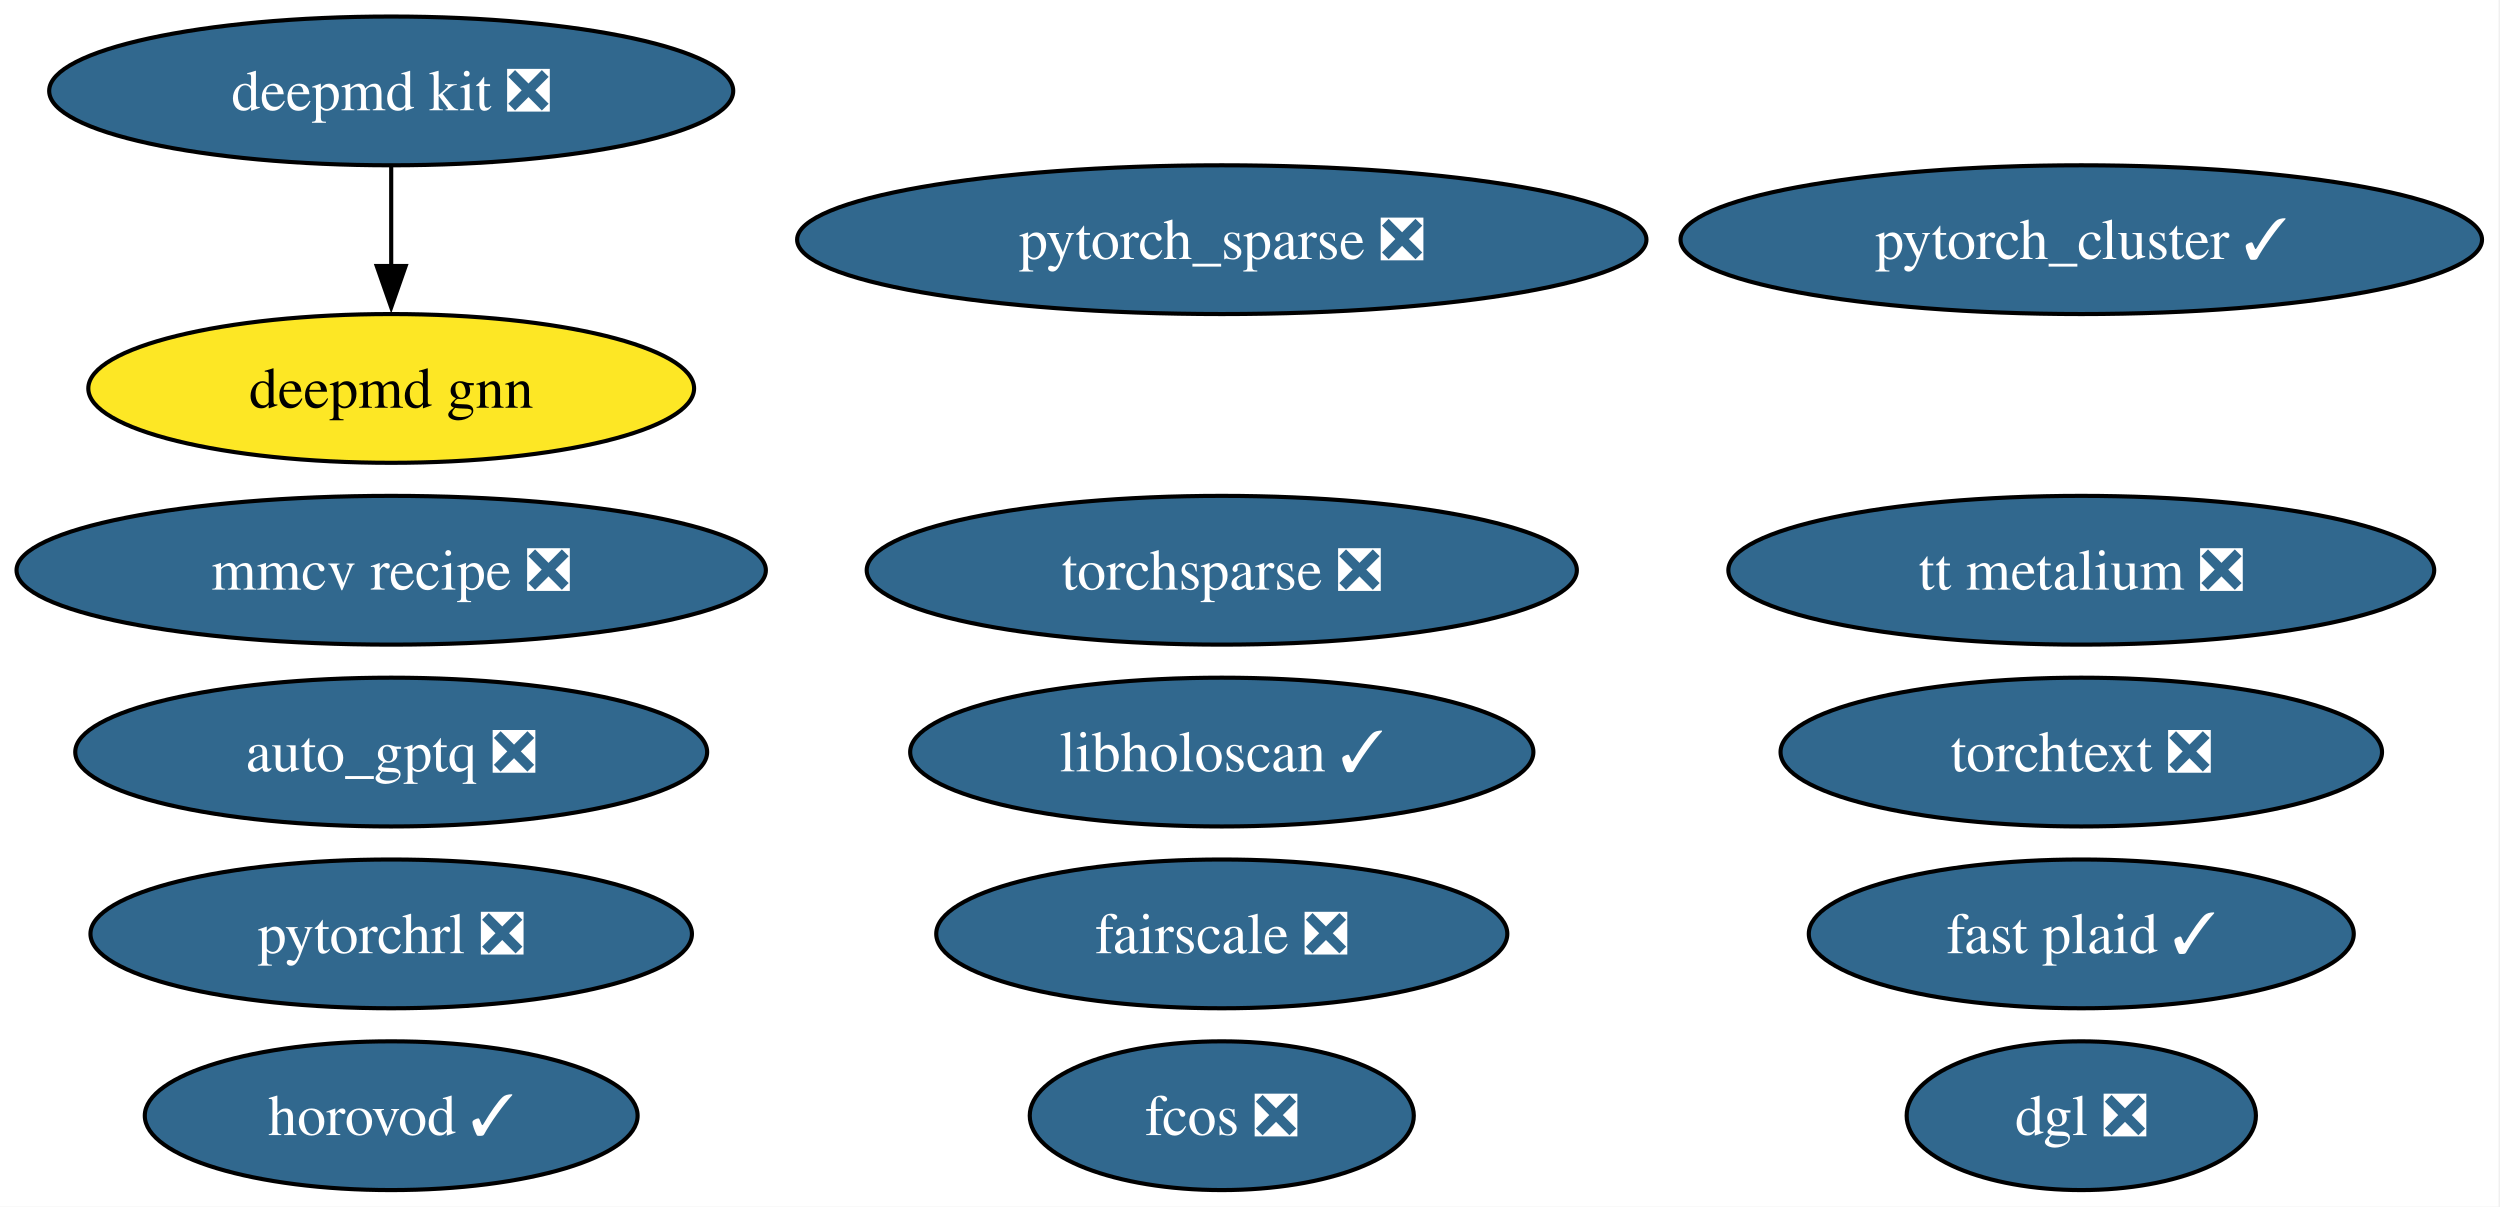
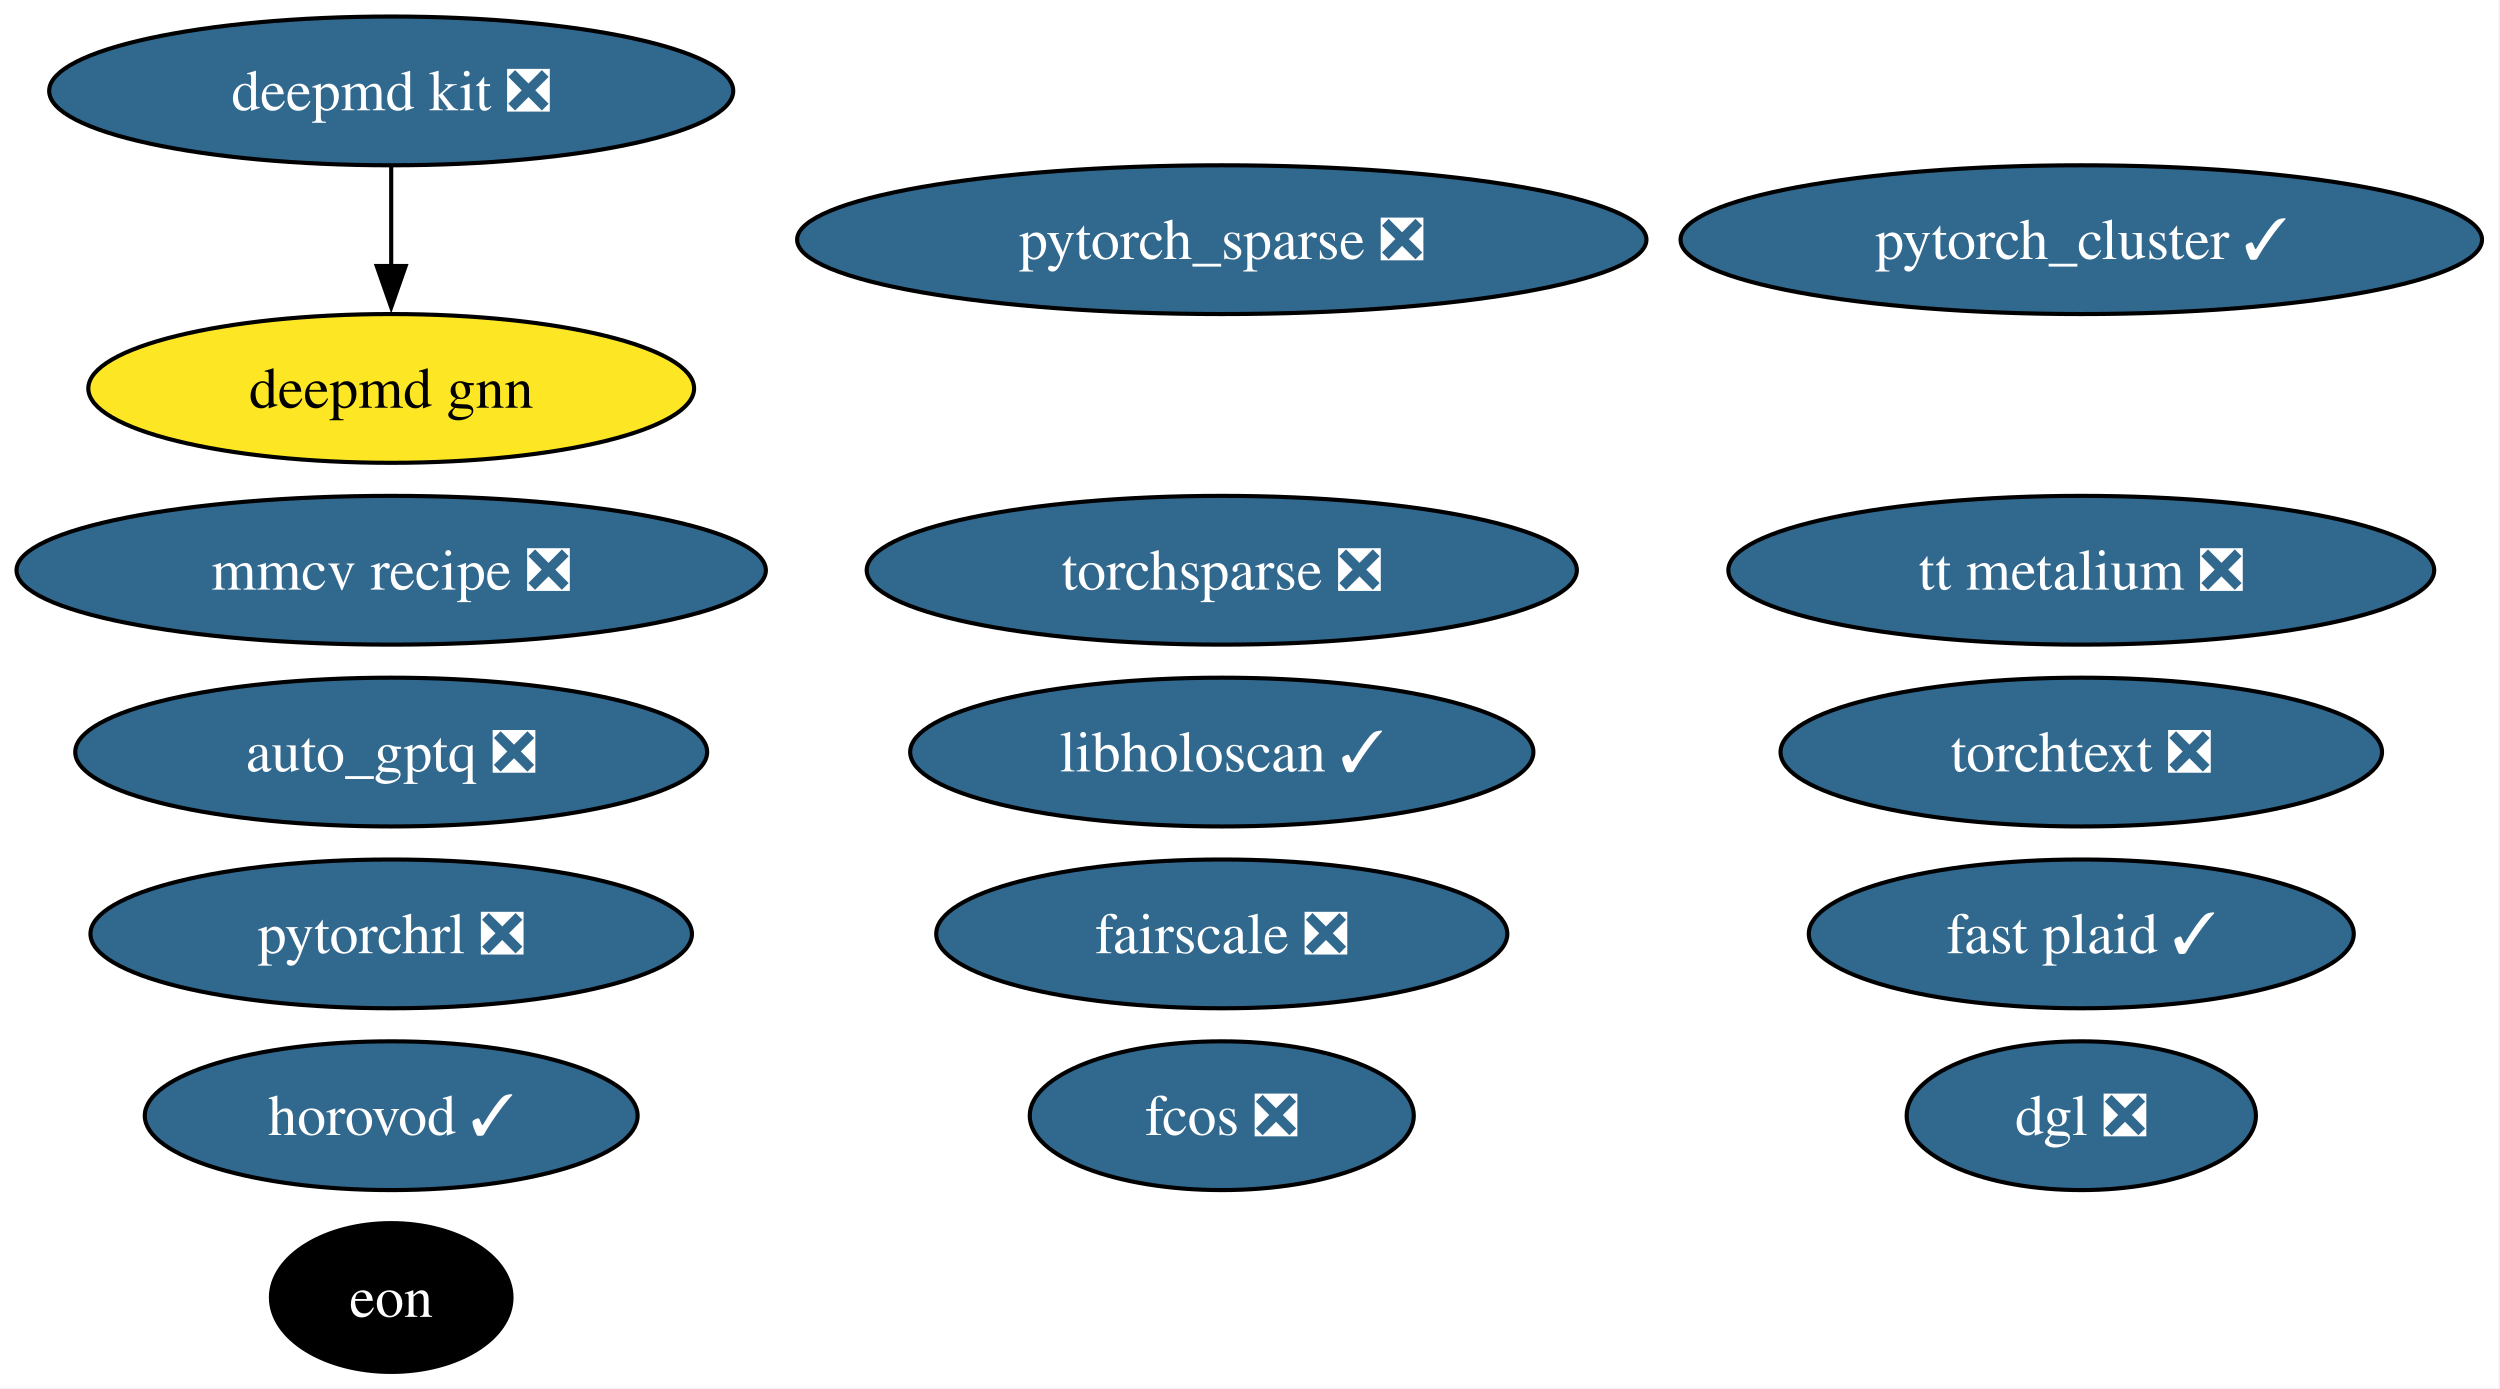
- <svg xmlns="http://www.w3.org/2000/svg" xmlns:xlink="http://www.w3.org/1999/xlink" width="605pt" height="292pt" viewBox="0.00 0.00 605.00 292.00">
-   <g id="graph0" class="graph" transform="scale(1 1) rotate(0) translate(4 288)">
-     <polygon fill="white" stroke="none" points="-4,4 -4,-288 600.65,-288 600.65,4 -4,4" />
+ <svg xmlns="http://www.w3.org/2000/svg" xmlns:xlink="http://www.w3.org/1999/xlink" width="605pt" height="336pt" viewBox="0.00 0.00 605.00 336.00">
+   <g id="graph0" class="graph" transform="scale(1 1) rotate(0) translate(4 332)">
+     <polygon fill="white" stroke="none" points="-4,4 -4,-332 600.65,-332 600.65,4 -4,4" />
    <g id="node1" class="node">
      <g id="a_node1">
        <a xlink:href="https://github.com/conda-forge/deepmd-kit-feedstock/pull/134" xlink:title="deepmd kit ❎">
-           <ellipse fill="#31688e" stroke="black" cx="90.67" cy="-266" rx="82.77" ry="18" />
-           <text xml:space="preserve" text-anchor="middle" x="90.67" y="-261.32" font-family="Times,serif" font-size="14.00" fill="white">deepmd kit ❎</text>
+           <ellipse fill="#31688e" stroke="black" cx="90.67" cy="-310" rx="82.77" ry="18" />
+           <text xml:space="preserve" text-anchor="middle" x="90.67" y="-305.32" font-family="Times,serif" font-size="14.00" fill="white">deepmd kit ❎</text>
        </a>
      </g>
    </g>
    <g id="node14" class="node">
      <g id="a_node14">
        <a xlink:href="https://github.com/conda-forge/deepmd-gnn-feedstock" xlink:title="deepmd gnn">
-           <ellipse fill="#fde725" stroke="black" cx="90.67" cy="-194" rx="73.3" ry="18" />
-           <text xml:space="preserve" text-anchor="middle" x="90.67" y="-189.32" font-family="Times,serif" font-size="14.00">deepmd gnn</text>
+           <ellipse fill="#fde725" stroke="black" cx="90.67" cy="-238" rx="73.3" ry="18" />
+           <text xml:space="preserve" text-anchor="middle" x="90.67" y="-233.32" font-family="Times,serif" font-size="14.00">deepmd gnn</text>
        </a>
      </g>
    </g>
    <g id="edge1" class="edge">
-       <path fill="none" stroke="black" d="M90.67,-247.7C90.67,-240.41 90.67,-231.73 90.67,-223.54" />
-       <polygon fill="black" stroke="black" points="94.17,-223.62 90.67,-213.62 87.17,-223.62 94.17,-223.62" />
+       <path fill="none" stroke="black" d="M90.67,-291.7C90.67,-284.41 90.67,-275.73 90.67,-267.54" />
+       <polygon fill="black" stroke="black" points="94.17,-267.62 90.67,-257.62 87.17,-267.62 94.17,-267.62" />
    </g>
    <g id="node2" class="node">
      <g id="a_node2">
        <a xlink:href="https://github.com/conda-forge/pytorch_cluster-feedstock/pull/69" xlink:title="pytorch_cluster ✓">
-           <ellipse fill="#31688e" stroke="black" cx="499.67" cy="-230" rx="96.98" ry="18" />
-           <text xml:space="preserve" text-anchor="middle" x="499.67" y="-225.32" font-family="Times,serif" font-size="14.00" fill="white">pytorch_cluster ✓</text>
+           <ellipse fill="#31688e" stroke="black" cx="499.67" cy="-274" rx="96.98" ry="18" />
+           <text xml:space="preserve" text-anchor="middle" x="499.67" y="-269.32" font-family="Times,serif" font-size="14.00" fill="white">pytorch_cluster ✓</text>
        </a>
      </g>
    </g>
    <g id="node3" class="node">
      <g id="a_node3">
        <a xlink:href="https://github.com/conda-forge/pytorch_sparse-feedstock/pull/80" xlink:title="pytorch_sparse ❎">
-           <ellipse fill="#31688e" stroke="black" cx="291.67" cy="-230" rx="102.77" ry="18" />
-           <text xml:space="preserve" text-anchor="middle" x="291.67" y="-225.32" font-family="Times,serif" font-size="14.00" fill="white">pytorch_sparse ❎</text>
+           <ellipse fill="#31688e" stroke="black" cx="291.67" cy="-274" rx="102.77" ry="18" />
+           <text xml:space="preserve" text-anchor="middle" x="291.67" y="-269.32" font-family="Times,serif" font-size="14.00" fill="white">pytorch_sparse ❎</text>
        </a>
      </g>
    </g>
    <g id="node4" class="node">
      <g id="a_node4">
        <a xlink:href="https://github.com/conda-forge/torchsparse-feedstock/pull/48" xlink:title="torchsparse ❎">
-           <ellipse fill="#31688e" stroke="black" cx="291.67" cy="-150" rx="85.93" ry="18" />
-           <text xml:space="preserve" text-anchor="middle" x="291.67" y="-145.32" font-family="Times,serif" font-size="14.00" fill="white">torchsparse ❎</text>
+           <ellipse fill="#31688e" stroke="black" cx="291.67" cy="-194" rx="85.93" ry="18" />
+           <text xml:space="preserve" text-anchor="middle" x="291.67" y="-189.32" font-family="Times,serif" font-size="14.00" fill="white">torchsparse ❎</text>
        </a>
      </g>
    </g>
    <g id="node5" class="node">
      <g id="a_node5">
        <a xlink:href="https://github.com/conda-forge/fcos-feedstock/pull/32" xlink:title="fcos ❎">
-           <ellipse fill="#31688e" stroke="black" cx="291.67" cy="-18" rx="46.47" ry="18" />
-           <text xml:space="preserve" text-anchor="middle" x="291.67" y="-13.32" font-family="Times,serif" font-size="14.00" fill="white">fcos ❎</text>
+           <ellipse fill="#31688e" stroke="black" cx="291.67" cy="-62" rx="46.47" ry="18" />
+           <text xml:space="preserve" text-anchor="middle" x="291.67" y="-57.33" font-family="Times,serif" font-size="14.00" fill="white">fcos ❎</text>
        </a>
      </g>
    </g>
    <g id="node6" class="node">
      <g id="a_node6">
        <a xlink:href="https://github.com/conda-forge/fairscale-feedstock/pull/47" xlink:title="fairscale ❎">
-           <ellipse fill="#31688e" stroke="black" cx="291.67" cy="-62" rx="69.1" ry="18" />
-           <text xml:space="preserve" text-anchor="middle" x="291.67" y="-57.33" font-family="Times,serif" font-size="14.00" fill="white">fairscale ❎</text>
+           <ellipse fill="#31688e" stroke="black" cx="291.67" cy="-106" rx="69.1" ry="18" />
+           <text xml:space="preserve" text-anchor="middle" x="291.67" y="-101.33" font-family="Times,serif" font-size="14.00" fill="white">fairscale ❎</text>
        </a>
      </g>
    </g>
    <g id="node7" class="node">
      <g id="a_node7">
        <a xlink:href="https://github.com/conda-forge/mmcv-recipe-feedstock/pull/53" xlink:title="mmcv recipe ❎">
-           <ellipse fill="#31688e" stroke="black" cx="90.67" cy="-150" rx="90.67" ry="18" />
-           <text xml:space="preserve" text-anchor="middle" x="90.67" y="-145.32" font-family="Times,serif" font-size="14.00" fill="white">mmcv recipe ❎</text>
+           <ellipse fill="#31688e" stroke="black" cx="90.67" cy="-194" rx="90.67" ry="18" />
+           <text xml:space="preserve" text-anchor="middle" x="90.67" y="-189.32" font-family="Times,serif" font-size="14.00" fill="white">mmcv recipe ❎</text>
        </a>
      </g>
    </g>
    <g id="node8" class="node">
      <g id="a_node8">
        <a xlink:href="https://github.com/conda-forge/torchtext-feedstock/pull/40" xlink:title="torchtext ❎">
-           <ellipse fill="#31688e" stroke="black" cx="499.67" cy="-106" rx="72.78" ry="18" />
-           <text xml:space="preserve" text-anchor="middle" x="499.67" y="-101.33" font-family="Times,serif" font-size="14.00" fill="white">torchtext ❎</text>
+           <ellipse fill="#31688e" stroke="black" cx="499.67" cy="-150" rx="72.78" ry="18" />
+           <text xml:space="preserve" text-anchor="middle" x="499.67" y="-145.32" font-family="Times,serif" font-size="14.00" fill="white">torchtext ❎</text>
        </a>
      </g>
    </g>
    <g id="node9" class="node">
      <g id="a_node9">
        <a xlink:href="https://github.com/conda-forge/dgl-feedstock/pull/67" xlink:title="dgl ❎">
-           <ellipse fill="#31688e" stroke="black" cx="499.67" cy="-18" rx="42.26" ry="18" />
-           <text xml:space="preserve" text-anchor="middle" x="499.67" y="-13.32" font-family="Times,serif" font-size="14.00" fill="white">dgl ❎</text>
+           <ellipse fill="#31688e" stroke="black" cx="499.67" cy="-62" rx="42.26" ry="18" />
+           <text xml:space="preserve" text-anchor="middle" x="499.67" y="-57.33" font-family="Times,serif" font-size="14.00" fill="white">dgl ❎</text>
        </a>
      </g>
    </g>
    <g id="node10" class="node">
      <g id="a_node10">
        <a xlink:href="https://github.com/conda-forge/horovod-feedstock/pull/47" xlink:title="horovod ✓">
-           <ellipse fill="#31688e" stroke="black" cx="90.67" cy="-18" rx="59.63" ry="18" />
-           <text xml:space="preserve" text-anchor="middle" x="90.67" y="-13.32" font-family="Times,serif" font-size="14.00" fill="white">horovod ✓</text>
+           <ellipse fill="#31688e" stroke="black" cx="90.67" cy="-62" rx="59.63" ry="18" />
+           <text xml:space="preserve" text-anchor="middle" x="90.67" y="-57.33" font-family="Times,serif" font-size="14.00" fill="white">horovod ✓</text>
        </a>
      </g>
    </g>
    <g id="node11" class="node">
      <g id="a_node11">
        <a xlink:href="https://github.com/conda-forge/auto_gptq-feedstock/pull/24" xlink:title="auto_gptq ❎">
-           <ellipse fill="#31688e" stroke="black" cx="90.67" cy="-106" rx="76.46" ry="18" />
-           <text xml:space="preserve" text-anchor="middle" x="90.67" y="-101.33" font-family="Times,serif" font-size="14.00" fill="white">auto_gptq ❎</text>
+           <ellipse fill="#31688e" stroke="black" cx="90.67" cy="-150" rx="76.46" ry="18" />
+           <text xml:space="preserve" text-anchor="middle" x="90.67" y="-145.32" font-family="Times,serif" font-size="14.00" fill="white">auto_gptq ❎</text>
        </a>
      </g>
    </g>
    <g id="node12" class="node">
      <g id="a_node12">
        <a xlink:href="https://github.com/conda-forge/pytorchrl-feedstock/pull/22" xlink:title="pytorchrl ❎">
-           <ellipse fill="#31688e" stroke="black" cx="90.67" cy="-62" rx="72.78" ry="18" />
-           <text xml:space="preserve" text-anchor="middle" x="90.67" y="-57.33" font-family="Times,serif" font-size="14.00" fill="white">pytorchrl ❎</text>
+           <ellipse fill="#31688e" stroke="black" cx="90.67" cy="-106" rx="72.78" ry="18" />
+           <text xml:space="preserve" text-anchor="middle" x="90.67" y="-101.33" font-family="Times,serif" font-size="14.00" fill="white">pytorchrl ❎</text>
        </a>
      </g>
    </g>
    <g id="node13" class="node">
      <g id="a_node13">
        <a xlink:href="https://github.com/conda-forge/tt-metalium-feedstock/pull/24" xlink:title="tt metalium ❎">
-           <ellipse fill="#31688e" stroke="black" cx="499.67" cy="-150" rx="85.41" ry="18" />
-           <text xml:space="preserve" text-anchor="middle" x="499.67" y="-145.32" font-family="Times,serif" font-size="14.00" fill="white">tt metalium ❎</text>
+           <ellipse fill="#31688e" stroke="black" cx="499.67" cy="-194" rx="85.41" ry="18" />
+           <text xml:space="preserve" text-anchor="middle" x="499.67" y="-189.32" font-family="Times,serif" font-size="14.00" fill="white">tt metalium ❎</text>
        </a>
      </g>
    </g>
    <g id="node15" class="node">
      <g id="a_node15">
-         <a xlink:href="https://github.com/conda-forge/libholoscan-feedstock/pull/14" xlink:title="libholoscan ✓">
-           <ellipse fill="#31688e" stroke="black" cx="291.67" cy="-106" rx="75.41" ry="18" />
-           <text xml:space="preserve" text-anchor="middle" x="291.67" y="-101.33" font-family="Times,serif" font-size="14.00" fill="white">libholoscan ✓</text>
+         <a xlink:href="https://github.com/conda-forge/eon-feedstock" xlink:title="eon">
+           <ellipse fill="#000000" stroke="black" cx="90.67" cy="-18" rx="29.11" ry="18" />
+           <text xml:space="preserve" text-anchor="middle" x="90.67" y="-13.32" font-family="Times,serif" font-size="14.00" fill="white">eon</text>
        </a>
      </g>
    </g>
    <g id="node16" class="node">
      <g id="a_node16">
+         <a xlink:href="https://github.com/conda-forge/libholoscan-feedstock/pull/14" xlink:title="libholoscan ✓">
+           <ellipse fill="#31688e" stroke="black" cx="291.67" cy="-150" rx="75.41" ry="18" />
+           <text xml:space="preserve" text-anchor="middle" x="291.67" y="-145.32" font-family="Times,serif" font-size="14.00" fill="white">libholoscan ✓</text>
+         </a>
+       </g>
+     </g>
+     <g id="node17" class="node">
+       <g id="a_node17">
        <a xlink:href="https://github.com/conda-forge/fast-plaid-feedstock/pull/4" xlink:title="fast plaid ✓">
-           <ellipse fill="#31688e" stroke="black" cx="499.67" cy="-62" rx="65.94" ry="18" />
-           <text xml:space="preserve" text-anchor="middle" x="499.67" y="-57.33" font-family="Times,serif" font-size="14.00" fill="white">fast plaid ✓</text>
+           <ellipse fill="#31688e" stroke="black" cx="499.67" cy="-106" rx="65.94" ry="18" />
+           <text xml:space="preserve" text-anchor="middle" x="499.67" y="-101.33" font-family="Times,serif" font-size="14.00" fill="white">fast plaid ✓</text>
        </a>
      </g>
    </g>
  </g>
</svg>
